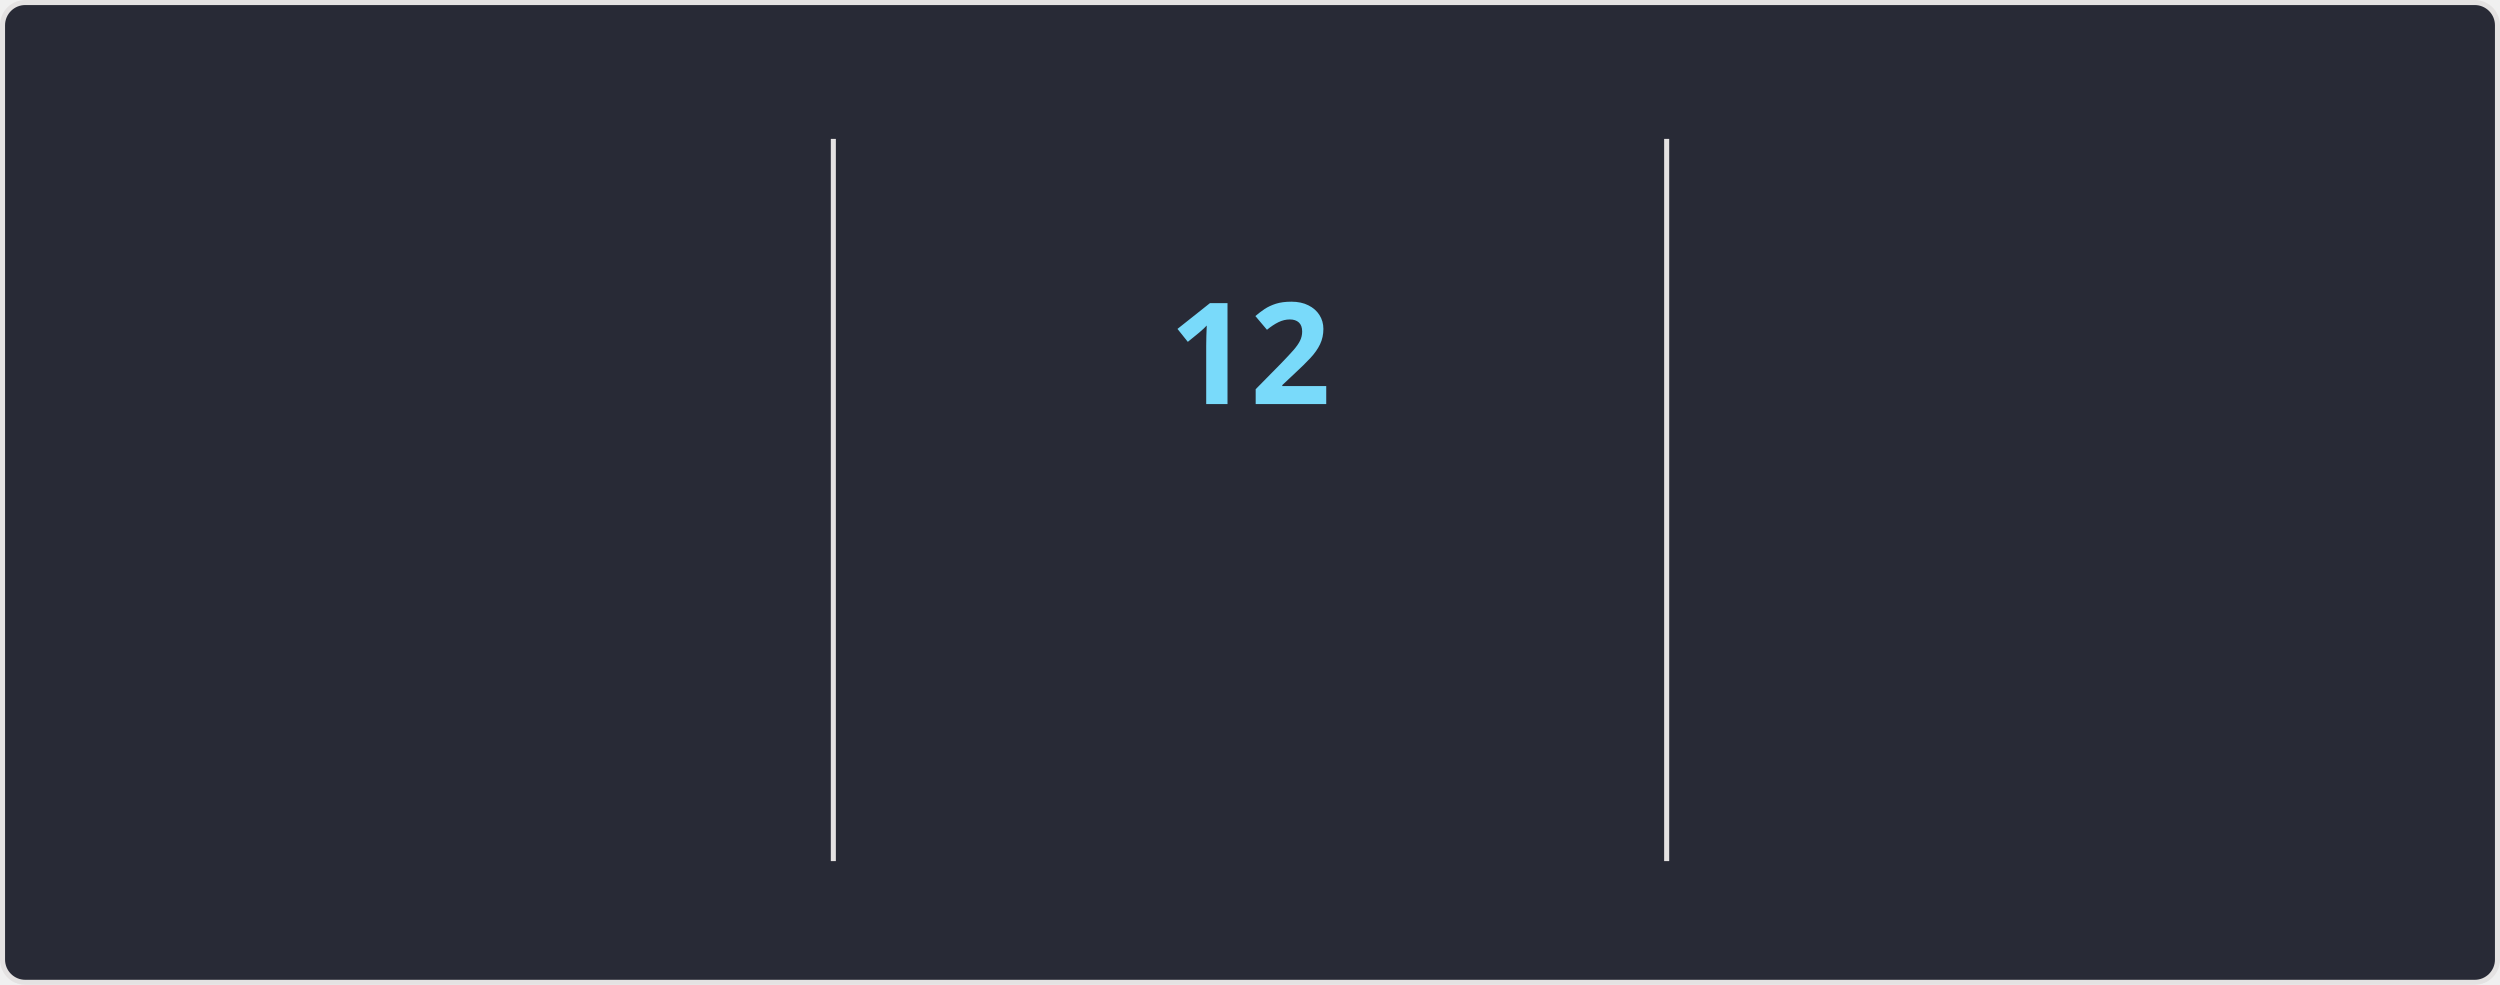
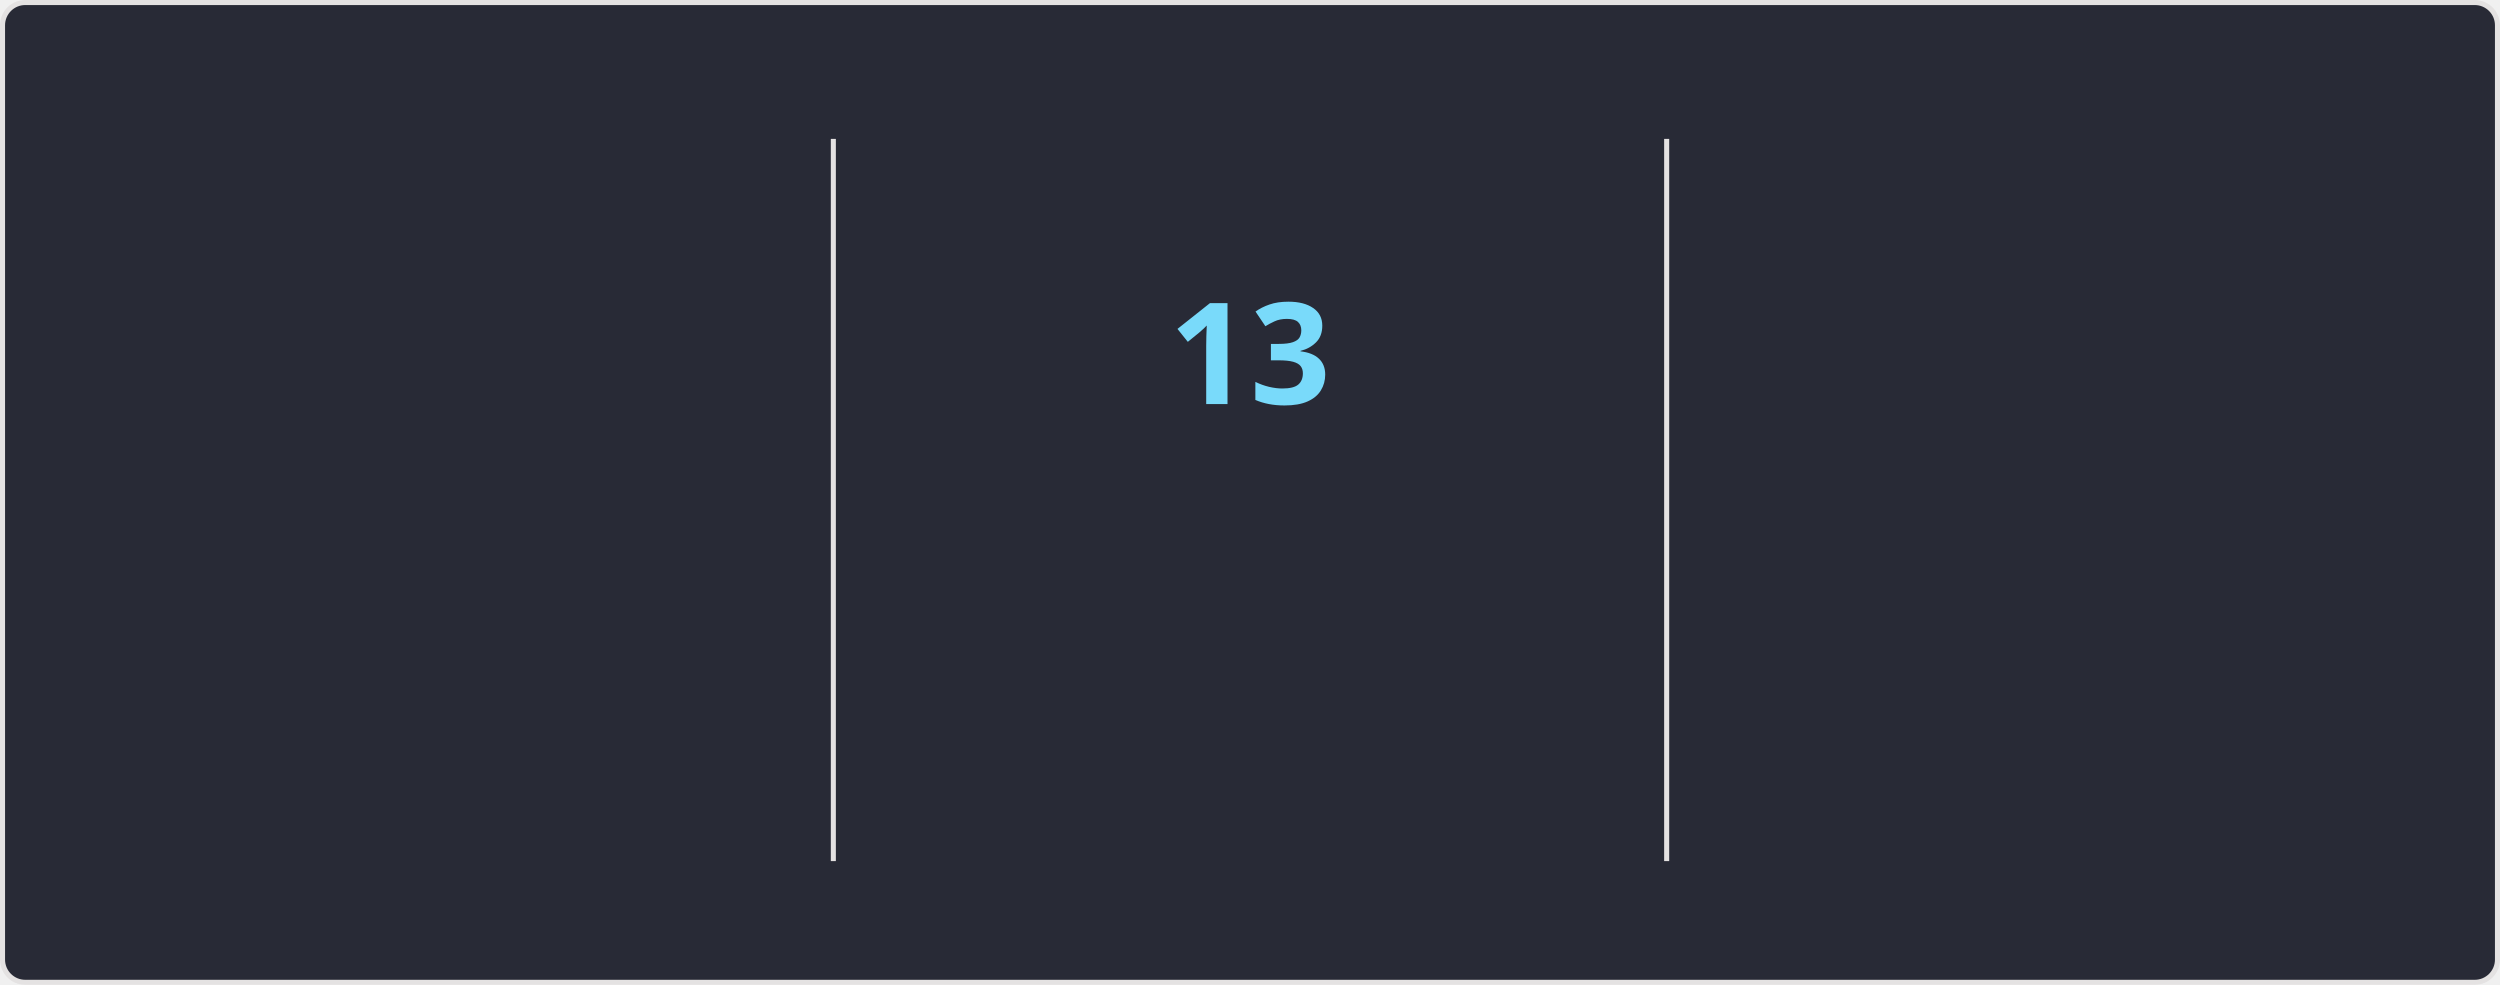
<svg xmlns="http://www.w3.org/2000/svg" style="isolation: isolate" viewBox="0 0 495 195" width="495px" height="195px" direction="ltr">
  <style>
    @keyframes currstreak {
      0% { font-size: 3px; opacity: 0.2; }
      80% { font-size: 34px; opacity: 1; }
      100% { font-size: 28px; opacity: 1; }
    }
    @keyframes fadein {
      0% { opacity: 0; }
      100% { opacity: 1; }
    }
    .big-number {
      font-family: "Segoe UI", Ubuntu, sans-serif;
      font-weight: 700;
      font-size: 28px;
      fill: #ff6e96;
    }
    .label {
      font-family: "Segoe UI", Ubuntu, sans-serif;
      font-weight: 400;
      font-size: 14px;
      fill: #ff6e96;
    }
    .range-text {
      font-family: "Segoe UI", Ubuntu, sans-serif;
      font-weight: 400;
      font-size: 12px;
      fill: #f8f8f2;
    }
    .current-streak-num {
      font-family: "Segoe UI", Ubuntu, sans-serif;
      font-weight: 700;
      font-size: 28px;
      fill: #79dafa;
    }</style>
  <defs>
    <clipPath id="outer_rectangle">
      <rect width="495" height="195" rx="4.5" />
    </clipPath>
    <mask id="mask_out_ring_behind_fire">
      <rect width="495" height="195" fill="white" />
      <ellipse id="mask-ellipse" cx="247.5" cy="32" rx="13" ry="18" fill="black" />
    </mask>
  </defs>
  <g clip-path="url(#outer_rectangle)">
    <g style="isolation: isolate">
      <rect fill="#282a36" rx="4.5" x="0.5" y="0.5" width="494" height="194" stroke="#e4e2e2" />
    </g>
    <g style="isolation: isolate">
      <line x1="165" y1="28" x2="165" y2="170" vector-effect="non-scaling-stroke" stroke-width="1" stroke="#e4e2e2" stroke-linejoin="miter" stroke-linecap="square" stroke-miterlimit="3" />
      <line x1="330" y1="28" x2="330" y2="170" vector-effect="non-scaling-stroke" stroke-width="1" stroke="#e4e2e2" stroke-linejoin="miter" stroke-linecap="square" stroke-miterlimit="3" />
    </g>
    <g style="isolation: isolate">
      <g transform="translate(82.5, 48)">
        <text x="0" y="32" stroke-width="0" text-anchor="middle" class="big-number" style="opacity: 0; animation: fadein 0.5s linear forwards 0.6s">
            3.8K
          </text>
      </g>
      <g transform="translate(82.5, 84)">
        <text x="0" y="32" stroke-width="0" text-anchor="middle" class="label" style="opacity: 0; animation: fadein 0.5s linear forwards 0.7s">
            Total Contributions
          </text>
      </g>
      <g transform="translate(82.5, 114)">
        <text x="0" y="32" stroke-width="0" text-anchor="middle" class="range-text" style="opacity: 0; animation: fadein 0.5s linear forwards 0.8s">
            Sep 28 - Present
          </text>
      </g>
    </g>
    <g style="isolation: isolate">
      <g mask="url(#mask_out_ring_behind_fire)">
        <circle cx="247.5" cy="71" r="40" fill="none" stroke="#ff6e96" stroke-width="5" style="opacity: 0; animation: fadein 0.5s linear forwards 0.4s" />
      </g>
      <g transform="translate(247.5, 19.5)" stroke-opacity="0" style="opacity: 0; animation: fadein 0.5s linear forwards 0.6s">
        <path d="M -12 -0.5 L 15 -0.5 L 15 23.5 L -12 23.5 L -12 -0.5 Z" fill="none" />
        <path d="M 1.5 0.67 C 1.5 0.67 2.24 3.32 2.24 5.47 C 2.24 7.53 0.89 9.2 -1.17 9.2 C -3.23 9.2 -4.79 7.53 -4.79 5.47 L -4.76 5.11 C -6.78 7.51 -8 10.62 -8 13.99 C -8 18.41 -4.42 22 0 22 C 4.42 22 8 18.41 8 13.99 C 8 8.6 5.41 3.79 1.5 0.67 Z M -0.29 19 C -2.07 19 -3.51 17.6 -3.51 15.86 C -3.51 14.24 -2.46 13.1 -0.7 12.74 C 1.07 12.38 2.9 11.53 3.92 10.16 C 4.31 11.45 4.51 12.81 4.51 14.2 C 4.51 16.85 2.36 19 -0.29 19 Z" fill="#ff6e96" stroke-opacity="0" />
      </g>
      <g transform="translate(247.5, 48)">
        <text x="0" y="32" stroke-width="0" text-anchor="middle" class="current-streak-num" style="animation: currstreak 0.6s linear forwards">
-             12
+             13
          </text>
      </g>
      <g transform="translate(247.5, 108)">
        <text x="0" y="32" stroke-width="0" text-anchor="middle" class="label" style="opacity: 0; animation: fadein 0.5s linear forwards 0.9s">
            Current Streak
          </text>
      </g>
      <g transform="translate(247.5, 145)">
        <text x="0" y="21" stroke-width="0" text-anchor="middle" class="range-text" style="opacity: 0; animation: fadein 0.5s linear forwards 0.9s">
-             Sep 16 - Sep 27
+             Sep 16 - Sep 28
          </text>
      </g>
    </g>
    <g style="isolation: isolate">
      <g transform="translate(412.5, 48)">
        <text x="0" y="32" stroke-width="0" text-anchor="middle" class="big-number" style="opacity: 0; animation: fadein 0.5s linear forwards 1.2s">
            35
          </text>
      </g>
      <g transform="translate(412.5, 84)">
        <text x="0" y="32" stroke-width="0" text-anchor="middle" class="label" style="opacity: 0; animation: fadein 0.5s linear forwards 1.3s">
            Longest Streak
          </text>
      </g>
      <g transform="translate(412.5, 114)">
        <text x="0" y="32" stroke-width="0" text-anchor="middle" class="range-text" style="opacity: 0; animation: fadein 0.5s linear forwards 1.4s">
            Jul 19 - Aug 22
          </text>
      </g>
    </g>
  </g>
</svg>
